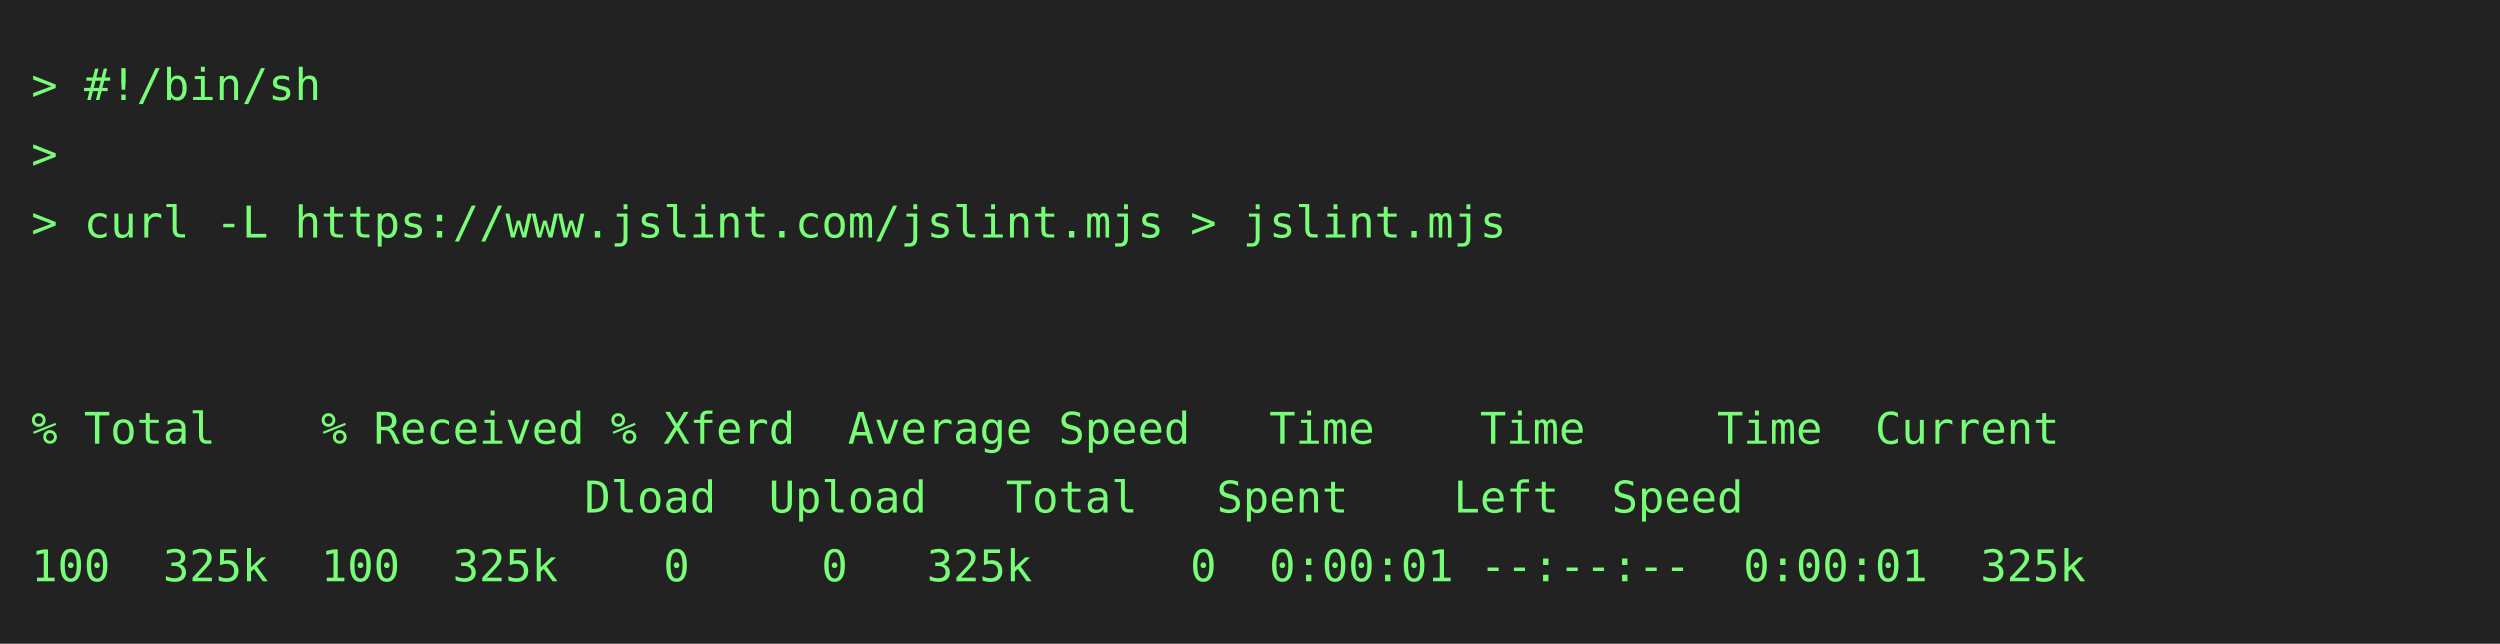
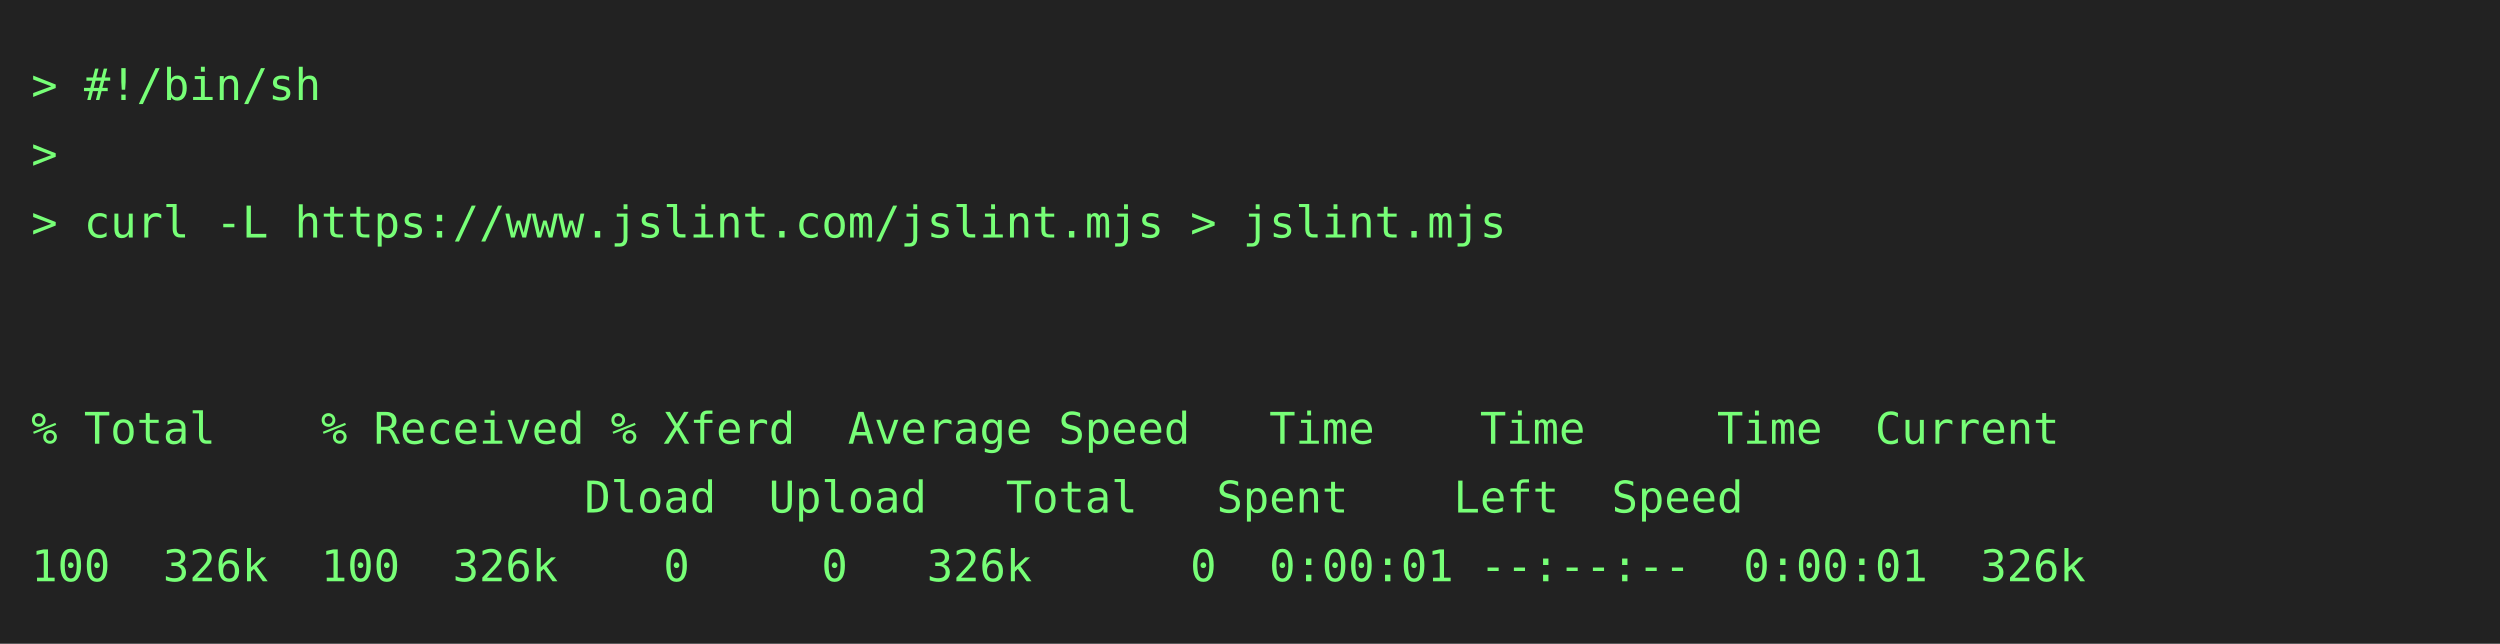
<svg xmlns="http://www.w3.org/2000/svg" height="206" width="800">
  <rect height="206" fill="#222" width="800" />
  <text fill="#7f7" font-family="consolas, menlo, monospace" font-size="14" xml:space="preserve">
    <tspan lengthAdjust="spacingAndGlyphs" textLength="768" x="10" y="32">&gt; #!/bin/sh                                                                                      </tspan>
    <tspan lengthAdjust="spacingAndGlyphs" textLength="768" x="10" y="54">&gt;                                                                                                </tspan>
    <tspan lengthAdjust="spacingAndGlyphs" textLength="768" x="10" y="76">&gt; curl -L https://www.jslint.com/jslint.mjs &gt; jslint.mjs                                         </tspan>
    <tspan lengthAdjust="spacingAndGlyphs" textLength="768" x="10" y="98">                                                                                                 </tspan>
    <tspan lengthAdjust="spacingAndGlyphs" textLength="768" x="10" y="120">                                                                                                 </tspan>
    <tspan lengthAdjust="spacingAndGlyphs" textLength="768" x="10" y="142">% Total    % Received % Xferd  Average Speed   Time    Time     Time  Current                    </tspan>
    <tspan lengthAdjust="spacingAndGlyphs" textLength="768" x="10" y="164">                     Dload  Upload   Total   Spent    Left  Speed                                </tspan>
-     <tspan lengthAdjust="spacingAndGlyphs" textLength="768" x="10" y="186">100  325k  100  325k    0     0   325k      0  0:00:01 --:--:--  0:00:01  325k                   </tspan>
+     <tspan lengthAdjust="spacingAndGlyphs" textLength="768" x="10" y="186">100  326k  100  326k    0     0   326k      0  0:00:01 --:--:--  0:00:01  326k                   </tspan>
  </text>
</svg>
